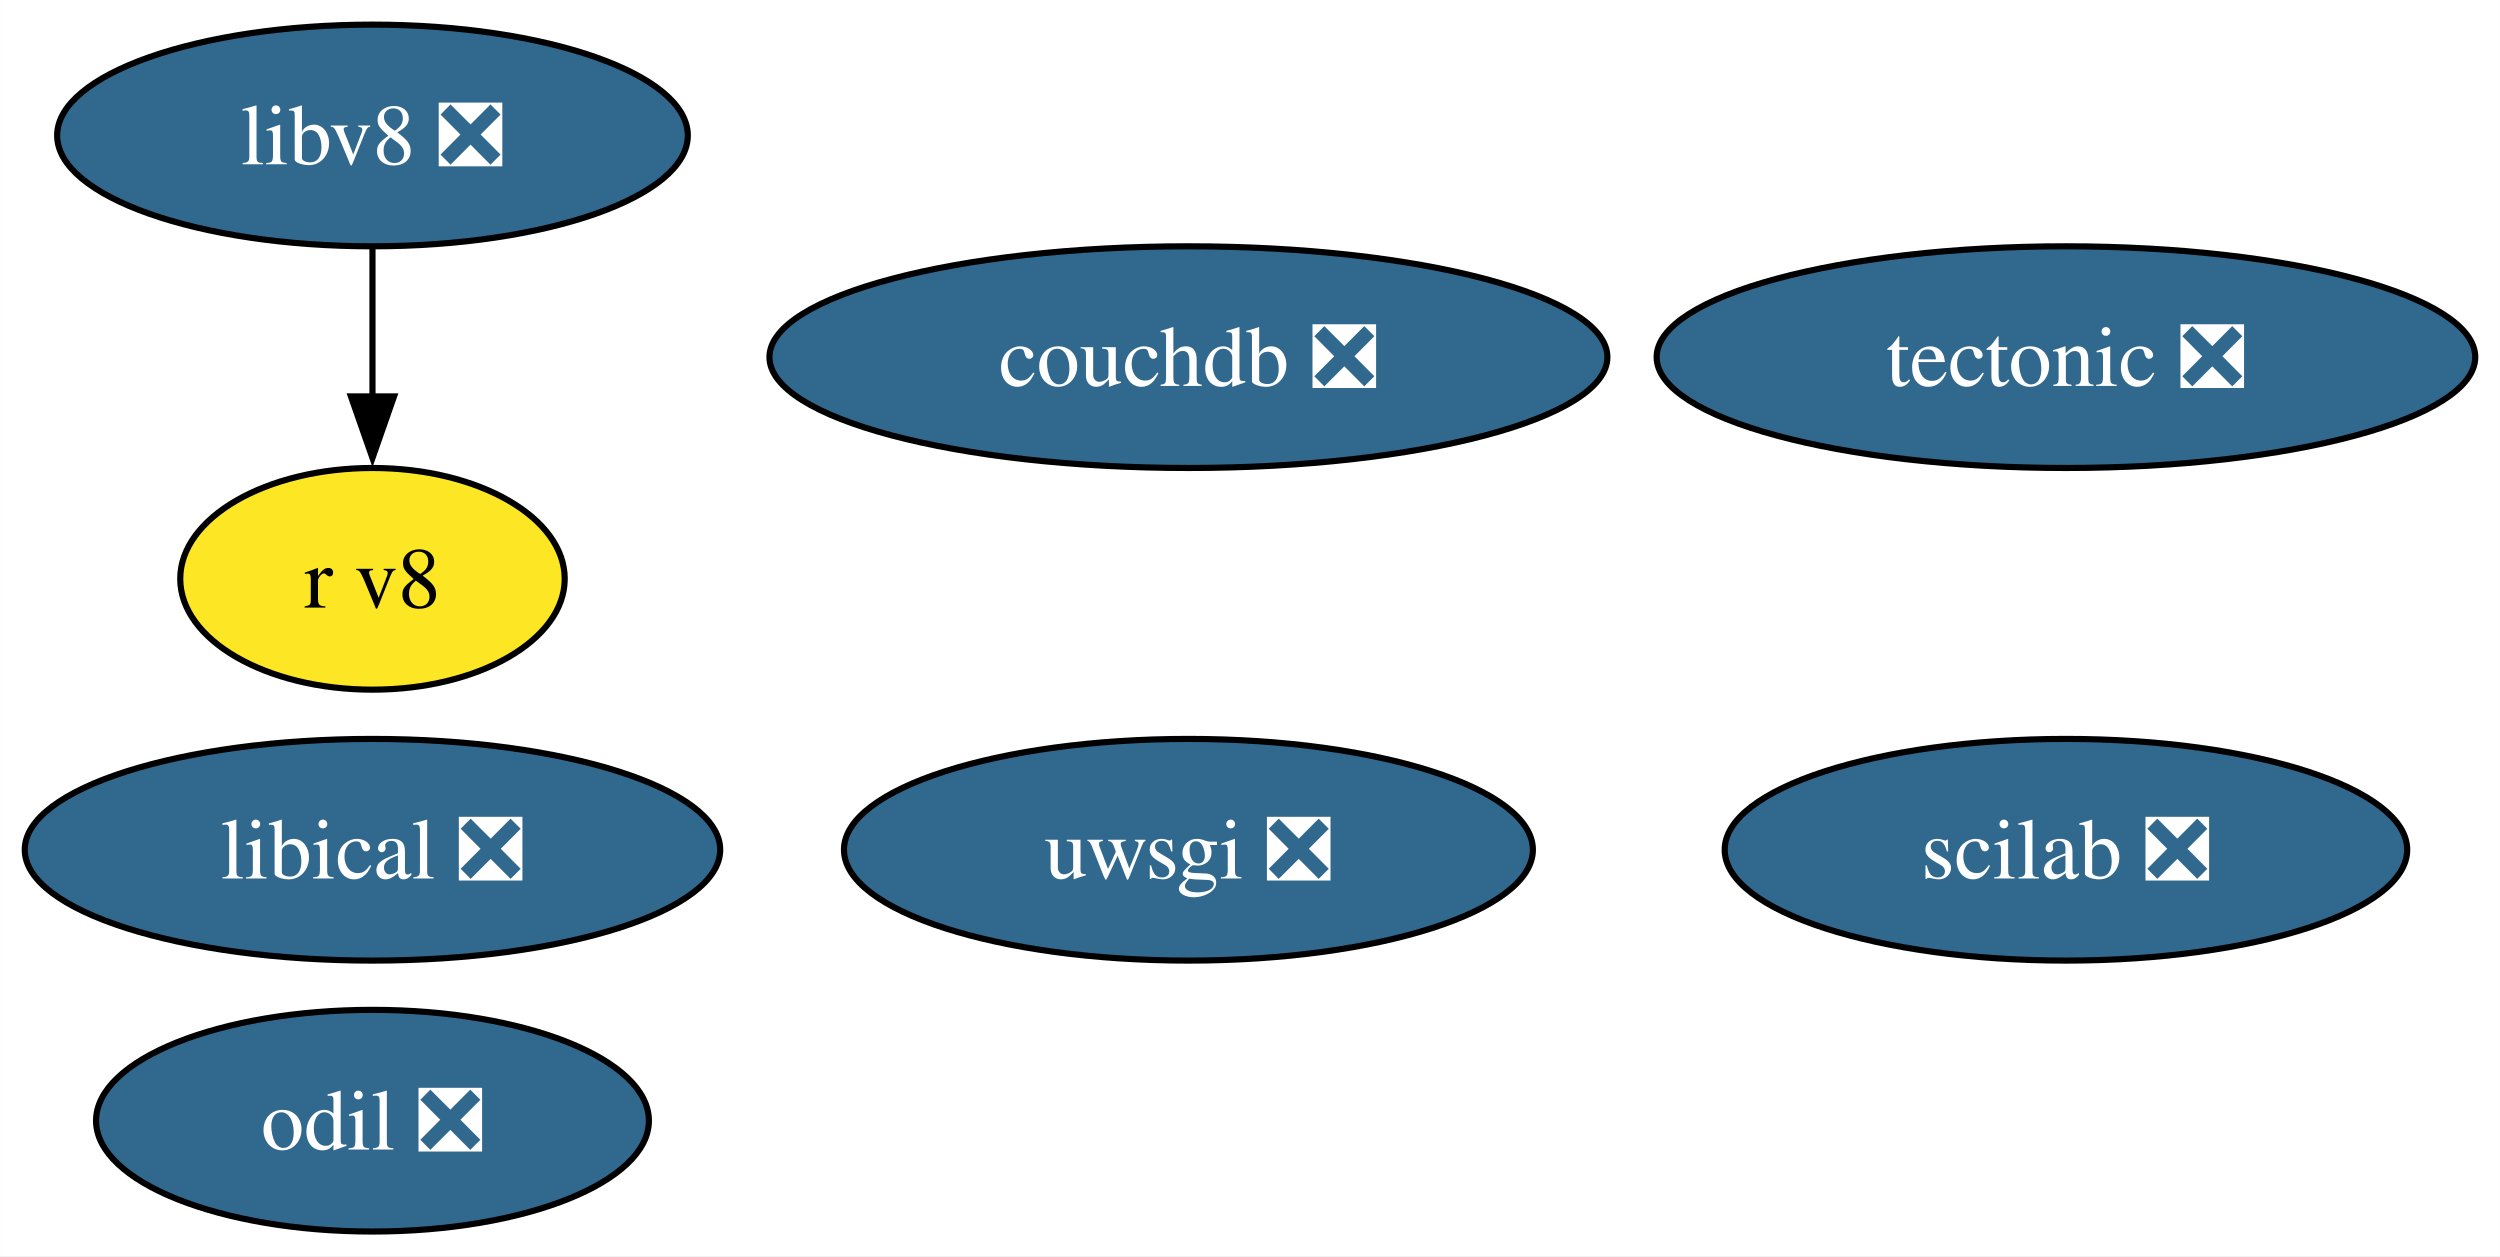
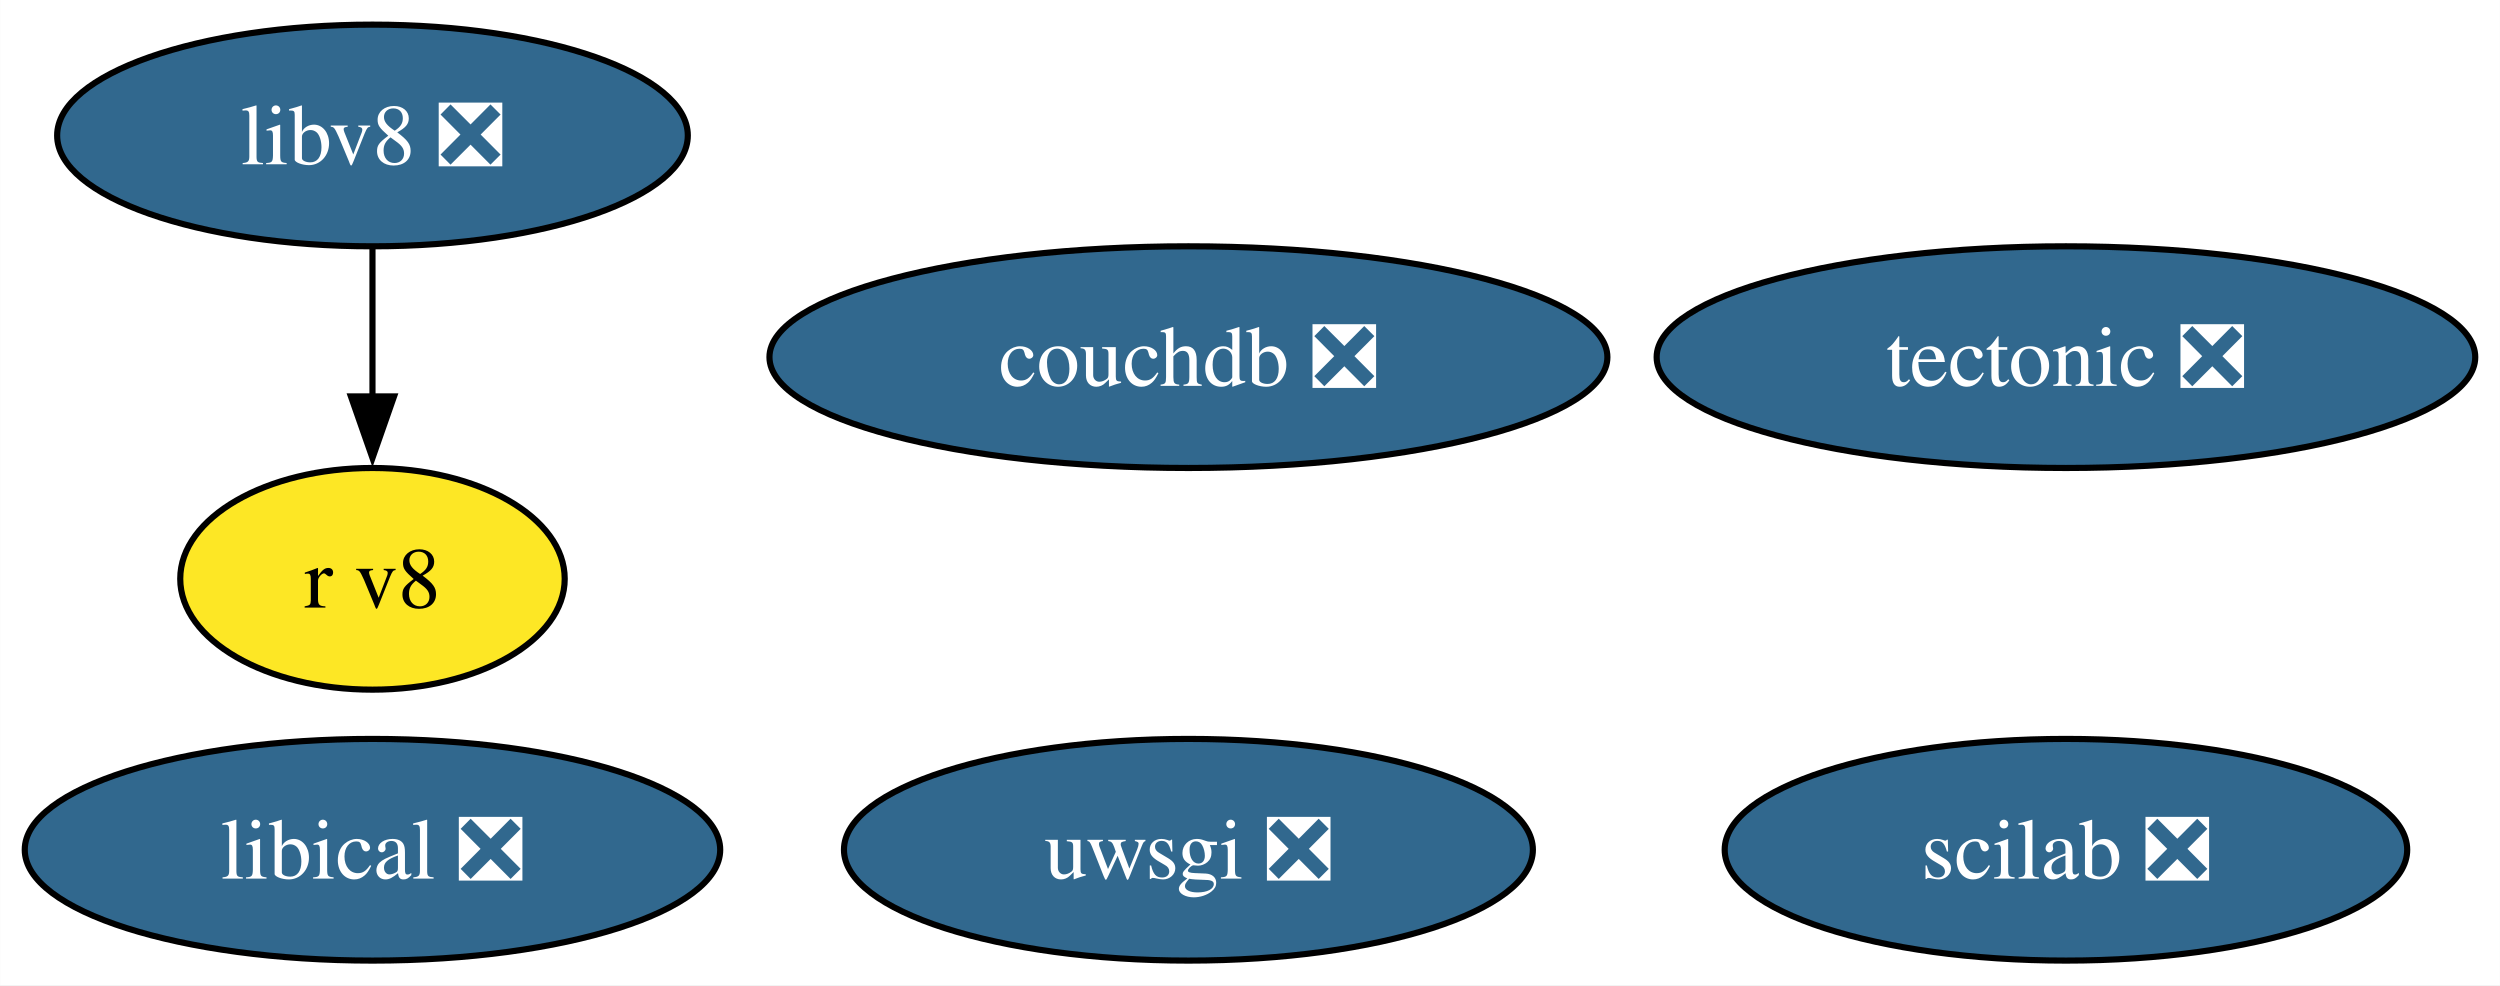
- <svg xmlns="http://www.w3.org/2000/svg" xmlns:xlink="http://www.w3.org/1999/xlink" width="406pt" height="204pt" viewBox="0.00 0.00 405.96 204.00">
-   <g id="graph0" class="graph" transform="scale(1 1) rotate(0) translate(4 200)">
-     <polygon fill="white" stroke="none" points="-4,4 -4,-200 401.96,-200 401.96,4 -4,4" />
+ <svg xmlns="http://www.w3.org/2000/svg" xmlns:xlink="http://www.w3.org/1999/xlink" width="406pt" height="160pt" viewBox="0.00 0.00 405.96 160.00">
+   <g id="graph0" class="graph" transform="scale(1 1) rotate(0) translate(4 156)">
+     <polygon fill="white" stroke="none" points="-4,4 -4,-156 401.96,-156 401.96,4 -4,4" />
    <g id="node1" class="node">
      <g id="a_node1">
        <a xlink:href="https://github.com/conda-forge/tectonic-feedstock/pull/72" xlink:title="tectonic ❎">
-           <ellipse fill="#31688e" stroke="black" cx="331.49" cy="-142" rx="66.47" ry="18" />
-           <text text-anchor="middle" x="331.49" y="-137.32" font-family="Times,serif" font-size="14.00" fill="white">tectonic ❎</text>
+           <ellipse fill="#31688e" stroke="black" cx="331.49" cy="-98" rx="66.47" ry="18" />
+           <text text-anchor="middle" x="331.49" y="-93.33" font-family="Times,serif" font-size="14.00" fill="white">tectonic ❎</text>
        </a>
      </g>
    </g>
    <g id="node2" class="node">
      <g id="a_node2">
        <a xlink:href="https://github.com/conda-forge/uwsgi-feedstock/pull/91" xlink:title="uwsgi ❎">
-           <ellipse fill="#31688e" stroke="black" cx="188.98" cy="-62" rx="55.94" ry="18" />
-           <text text-anchor="middle" x="188.98" y="-57.33" font-family="Times,serif" font-size="14.00" fill="white">uwsgi ❎</text>
+           <ellipse fill="#31688e" stroke="black" cx="188.98" cy="-18" rx="55.94" ry="18" />
+           <text text-anchor="middle" x="188.98" y="-13.32" font-family="Times,serif" font-size="14.00" fill="white">uwsgi ❎</text>
        </a>
      </g>
    </g>
    <g id="node3" class="node">
      <g id="a_node3">
        <a xlink:href="https://github.com/conda-forge/scilab-feedstock/pull/52" xlink:title="scilab ❎">
-           <ellipse fill="#31688e" stroke="black" cx="331.49" cy="-62" rx="55.42" ry="18" />
-           <text text-anchor="middle" x="331.49" y="-57.33" font-family="Times,serif" font-size="14.00" fill="white">scilab ❎</text>
+           <ellipse fill="#31688e" stroke="black" cx="331.49" cy="-18" rx="55.42" ry="18" />
+           <text text-anchor="middle" x="331.49" y="-13.32" font-family="Times,serif" font-size="14.00" fill="white">scilab ❎</text>
        </a>
      </g>
    </g>
    <g id="node4" class="node">
      <g id="a_node4">
        <a xlink:href="https://github.com/conda-forge/libical-feedstock/pull/27" xlink:title="libical ❎">
-           <ellipse fill="#31688e" stroke="black" cx="56.47" cy="-62" rx="56.47" ry="18" />
-           <text text-anchor="middle" x="56.47" y="-57.33" font-family="Times,serif" font-size="14.00" fill="white">libical ❎</text>
+           <ellipse fill="#31688e" stroke="black" cx="56.47" cy="-18" rx="56.47" ry="18" />
+           <text text-anchor="middle" x="56.47" y="-13.32" font-family="Times,serif" font-size="14.00" fill="white">libical ❎</text>
        </a>
      </g>
    </g>
    <g id="node5" class="node">
      <g id="a_node5">
        <a xlink:href="https://github.com/conda-forge/libv8-feedstock/pull/85" xlink:title="libv8 ❎">
-           <ellipse fill="#31688e" stroke="black" cx="56.47" cy="-178" rx="51.21" ry="18" />
-           <text text-anchor="middle" x="56.47" y="-173.32" font-family="Times,serif" font-size="14.00" fill="white">libv8 ❎</text>
+           <ellipse fill="#31688e" stroke="black" cx="56.47" cy="-134" rx="51.21" ry="18" />
+           <text text-anchor="middle" x="56.47" y="-129.32" font-family="Times,serif" font-size="14.00" fill="white">libv8 ❎</text>
        </a>
      </g>
    </g>
    <g id="node6" class="node">
      <g id="a_node6">
        <a xlink:href="https://github.com/conda-forge/r-v8-feedstock" xlink:title="r v8">
-           <ellipse fill="#fde725" stroke="black" cx="56.47" cy="-106" rx="31.22" ry="18" />
-           <text text-anchor="middle" x="56.47" y="-101.33" font-family="Times,serif" font-size="14.00">r v8</text>
+           <ellipse fill="#fde725" stroke="black" cx="56.47" cy="-62" rx="31.22" ry="18" />
+           <text text-anchor="middle" x="56.47" y="-57.33" font-family="Times,serif" font-size="14.00">r v8</text>
        </a>
      </g>
    </g>
    <g id="edge1" class="edge">
-       <path fill="none" stroke="black" d="M56.47,-159.7C56.47,-152.41 56.47,-143.73 56.47,-135.54" />
-       <polygon fill="black" stroke="black" points="59.97,-135.62 56.47,-125.62 52.97,-135.62 59.97,-135.62" />
+       <path fill="none" stroke="black" d="M56.47,-115.7C56.47,-108.41 56.47,-99.73 56.47,-91.54" />
+       <polygon fill="black" stroke="black" points="59.97,-91.62 56.47,-81.62 52.97,-91.62 59.97,-91.62" />
    </g>
    <g id="node7" class="node">
      <g id="a_node7">
-         <a xlink:href="https://github.com/conda-forge/odil-feedstock/pull/32" xlink:title="odil ❎">
-           <ellipse fill="#31688e" stroke="black" cx="56.47" cy="-18" rx="44.89" ry="18" />
-           <text text-anchor="middle" x="56.47" y="-13.32" font-family="Times,serif" font-size="14.00" fill="white">odil ❎</text>
-         </a>
-       </g>
-     </g>
-     <g id="node8" class="node">
-       <g id="a_node8">
        <a xlink:href="https://github.com/conda-forge/couchdb-feedstock/pull/13" xlink:title="couchdb ❎">
-           <ellipse fill="#31688e" stroke="black" cx="188.98" cy="-142" rx="68.04" ry="18" />
-           <text text-anchor="middle" x="188.98" y="-137.32" font-family="Times,serif" font-size="14.00" fill="white">couchdb ❎</text>
+           <ellipse fill="#31688e" stroke="black" cx="188.98" cy="-98" rx="68.04" ry="18" />
+           <text text-anchor="middle" x="188.98" y="-93.33" font-family="Times,serif" font-size="14.00" fill="white">couchdb ❎</text>
        </a>
      </g>
    </g>
  </g>
</svg>
